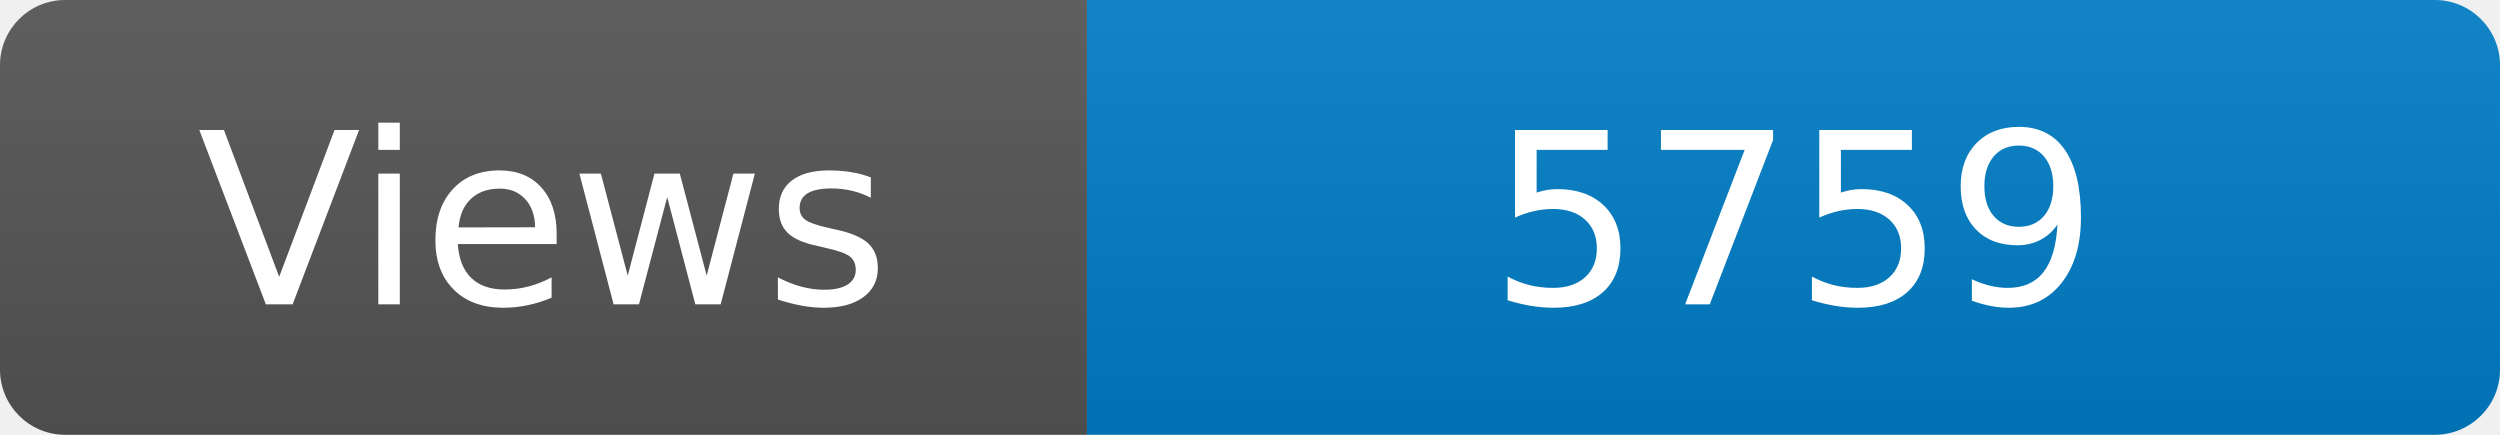
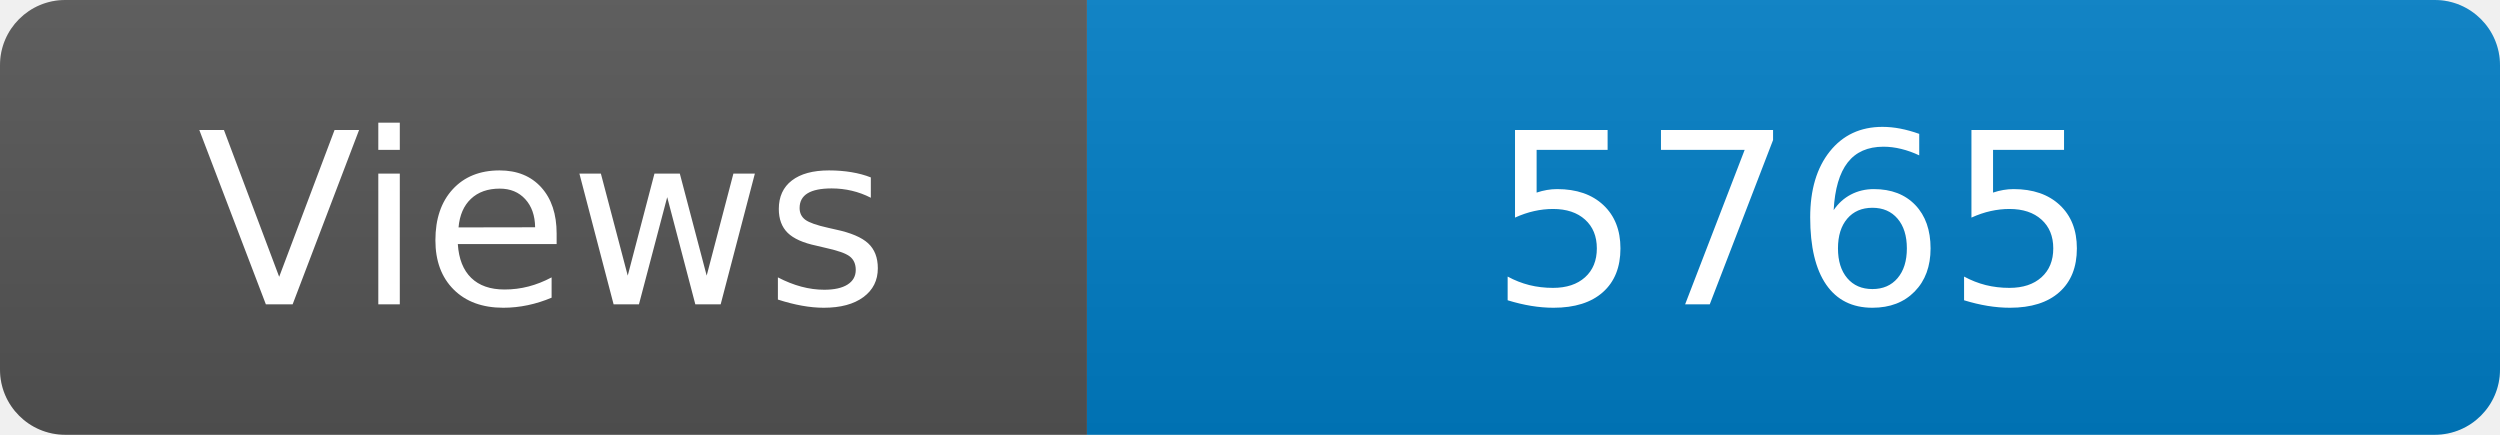
<svg xmlns="http://www.w3.org/2000/svg" width="115" height="20" role="img" aria-label="Maintained?: yes">
  <linearGradient id="s" x2="0" y2="100%">
    <stop offset="0" stop-color="#bbb" stop-opacity=".1" />
    <stop offset="1" stop-opacity=".1" />
  </linearGradient>
  <clipPath id="r">
    <rect width="115" height="20" rx="3" fill="#fff" />
  </clipPath>
  <g clip-path="url(#r)">
    <rect width="50" height="20" fill="#555" />
    <rect x="50" width="160" height="20" fill="#007ec6" />
    <rect width="115" height="20" fill="url(#s)" />
  </g>
  <g fill="#fff" text-anchor="middle" font-family="Verdana,Geneva,DejaVu Sans,sans-serif" font-size="110">
    <text x="250" y="140" transform="scale(.1)" fill="#fff">Views</text>
-     <text x="825" y="140" transform="scale(.1)" fill="#fff">5759</text>
+     <text x="825" y="140" transform="scale(.1)" fill="#fff">5765</text>
  </g>
</svg>
